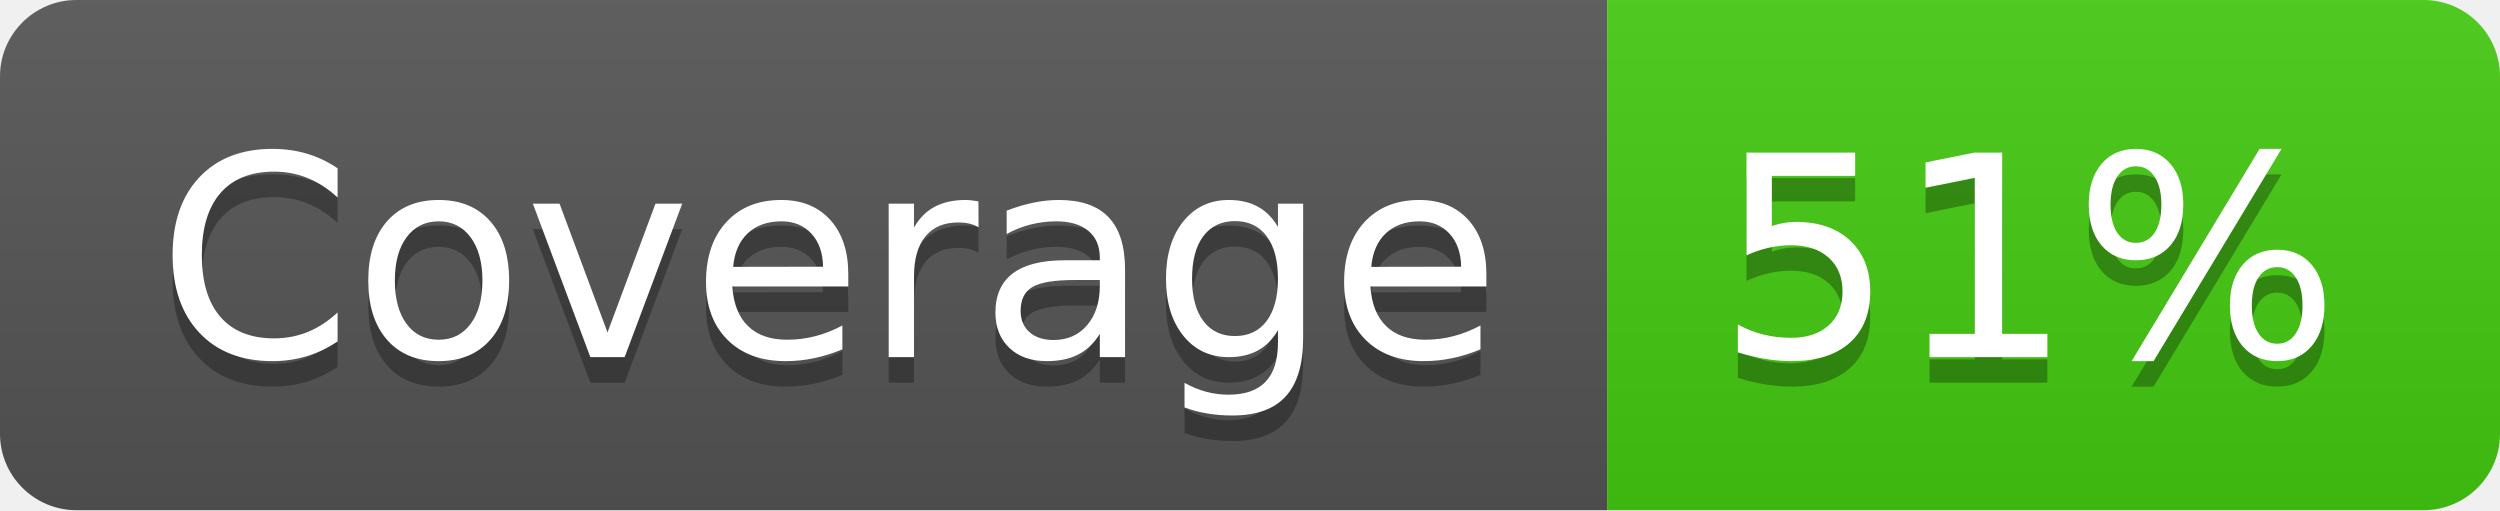
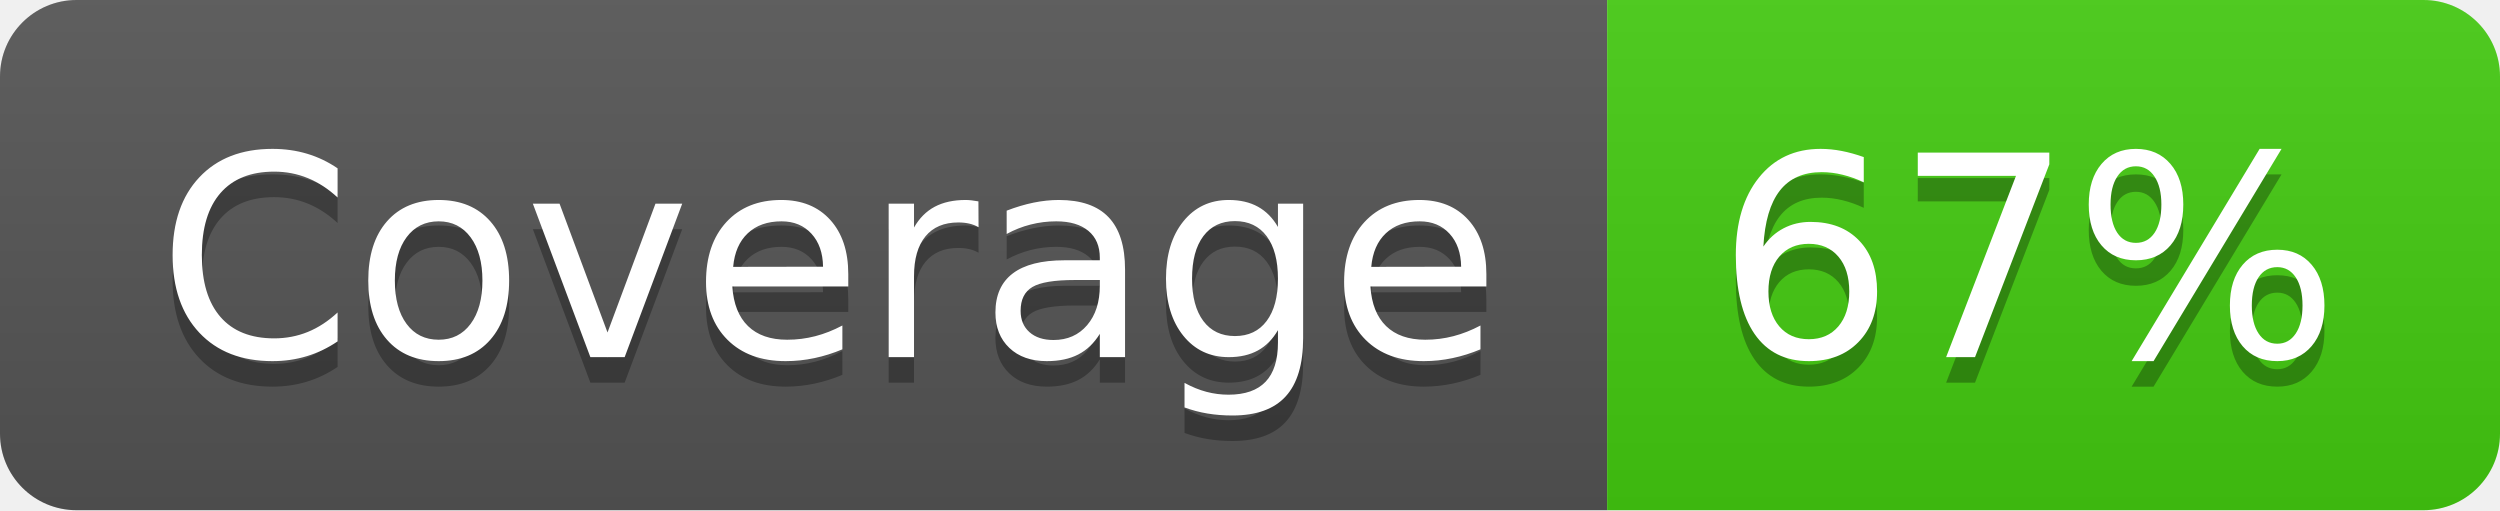
- <svg xmlns="http://www.w3.org/2000/svg" width="98" height="20" role="img" aria-label="Coverage: 51%">
+ <svg xmlns="http://www.w3.org/2000/svg" width="98" height="20" role="img" aria-label="Coverage: 67%">
  <linearGradient id="s" x2="0" y2="100%">
    <stop offset="0" stop-color="#bbb" stop-opacity=".1" />
    <stop offset="1" stop-opacity=".1" />
  </linearGradient>
  <clipPath id="r">
    <rect width="98" height="20" rx="3" fill="#fff" />
  </clipPath>
  <g clip-path="url(#r)">
    <rect width="63" height="20" fill="#555" />
    <rect x="63" width="35" height="20" fill="#4c1" />
    <rect width="98" height="20" fill="url(#s)" />
  </g>
  <g fill="#fff" text-anchor="middle" font-family="Verdana,Geneva,DejaVu Sans,sans-serif" text-rendering="geometricPrecision" font-size="110">
    <text aria-hidden="true" x="325" y="150" fill="#010101" fill-opacity=".3" transform="scale(.1)" textLength="530">Coverage</text>
    <text x="325" y="140" transform="scale(.1)" fill="#fff" textLength="530">Coverage</text>
-     <text aria-hidden="true" x="795" y="150" fill="#010101" fill-opacity=".3" transform="scale(.1)" textLength="250">51%</text>
-     <text x="795" y="140" transform="scale(.1)" fill="#fff" textLength="250">51%</text>
+     <text aria-hidden="true" x="795" y="150" fill="#010101" fill-opacity=".3" transform="scale(.1)" textLength="250">67%</text>
+     <text x="795" y="140" transform="scale(.1)" fill="#fff" textLength="250">67%</text>
  </g>
</svg>
